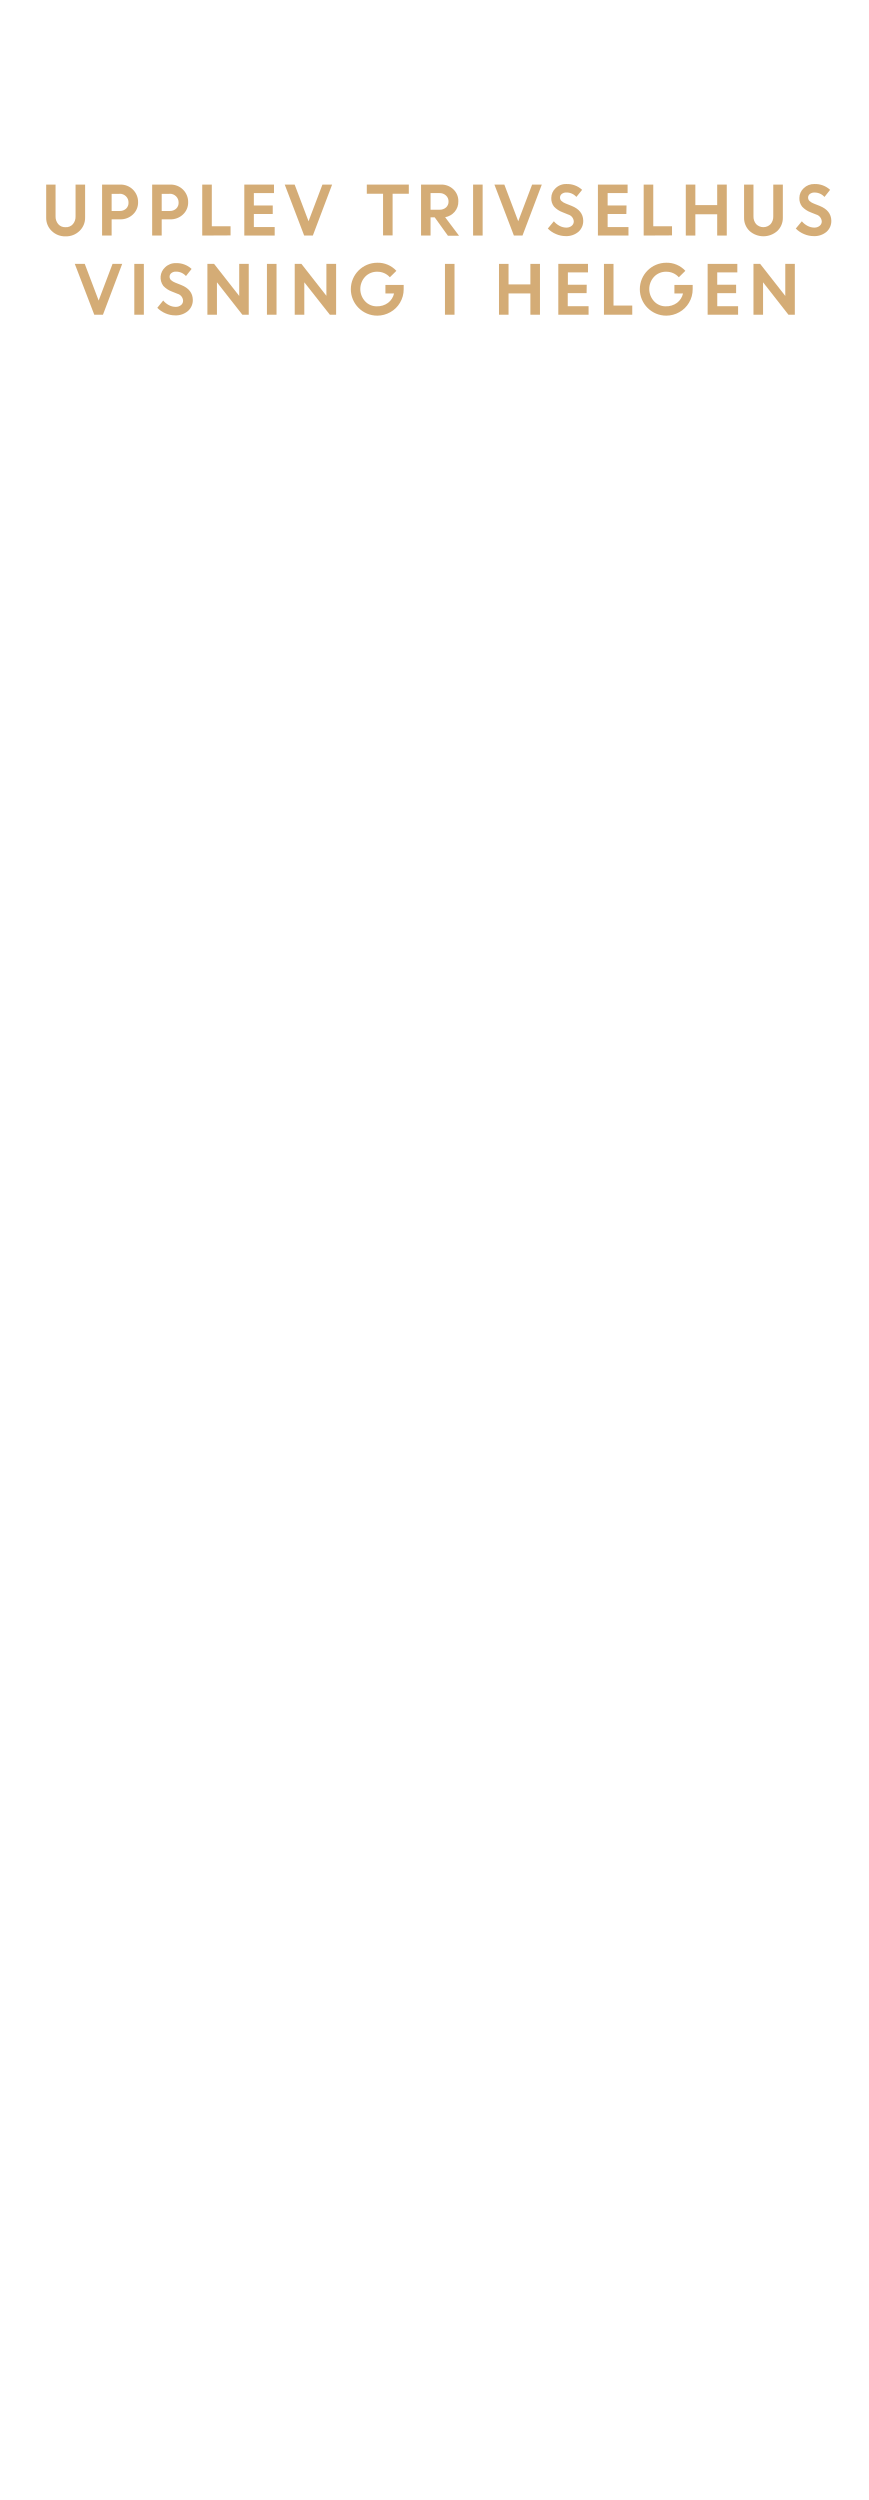
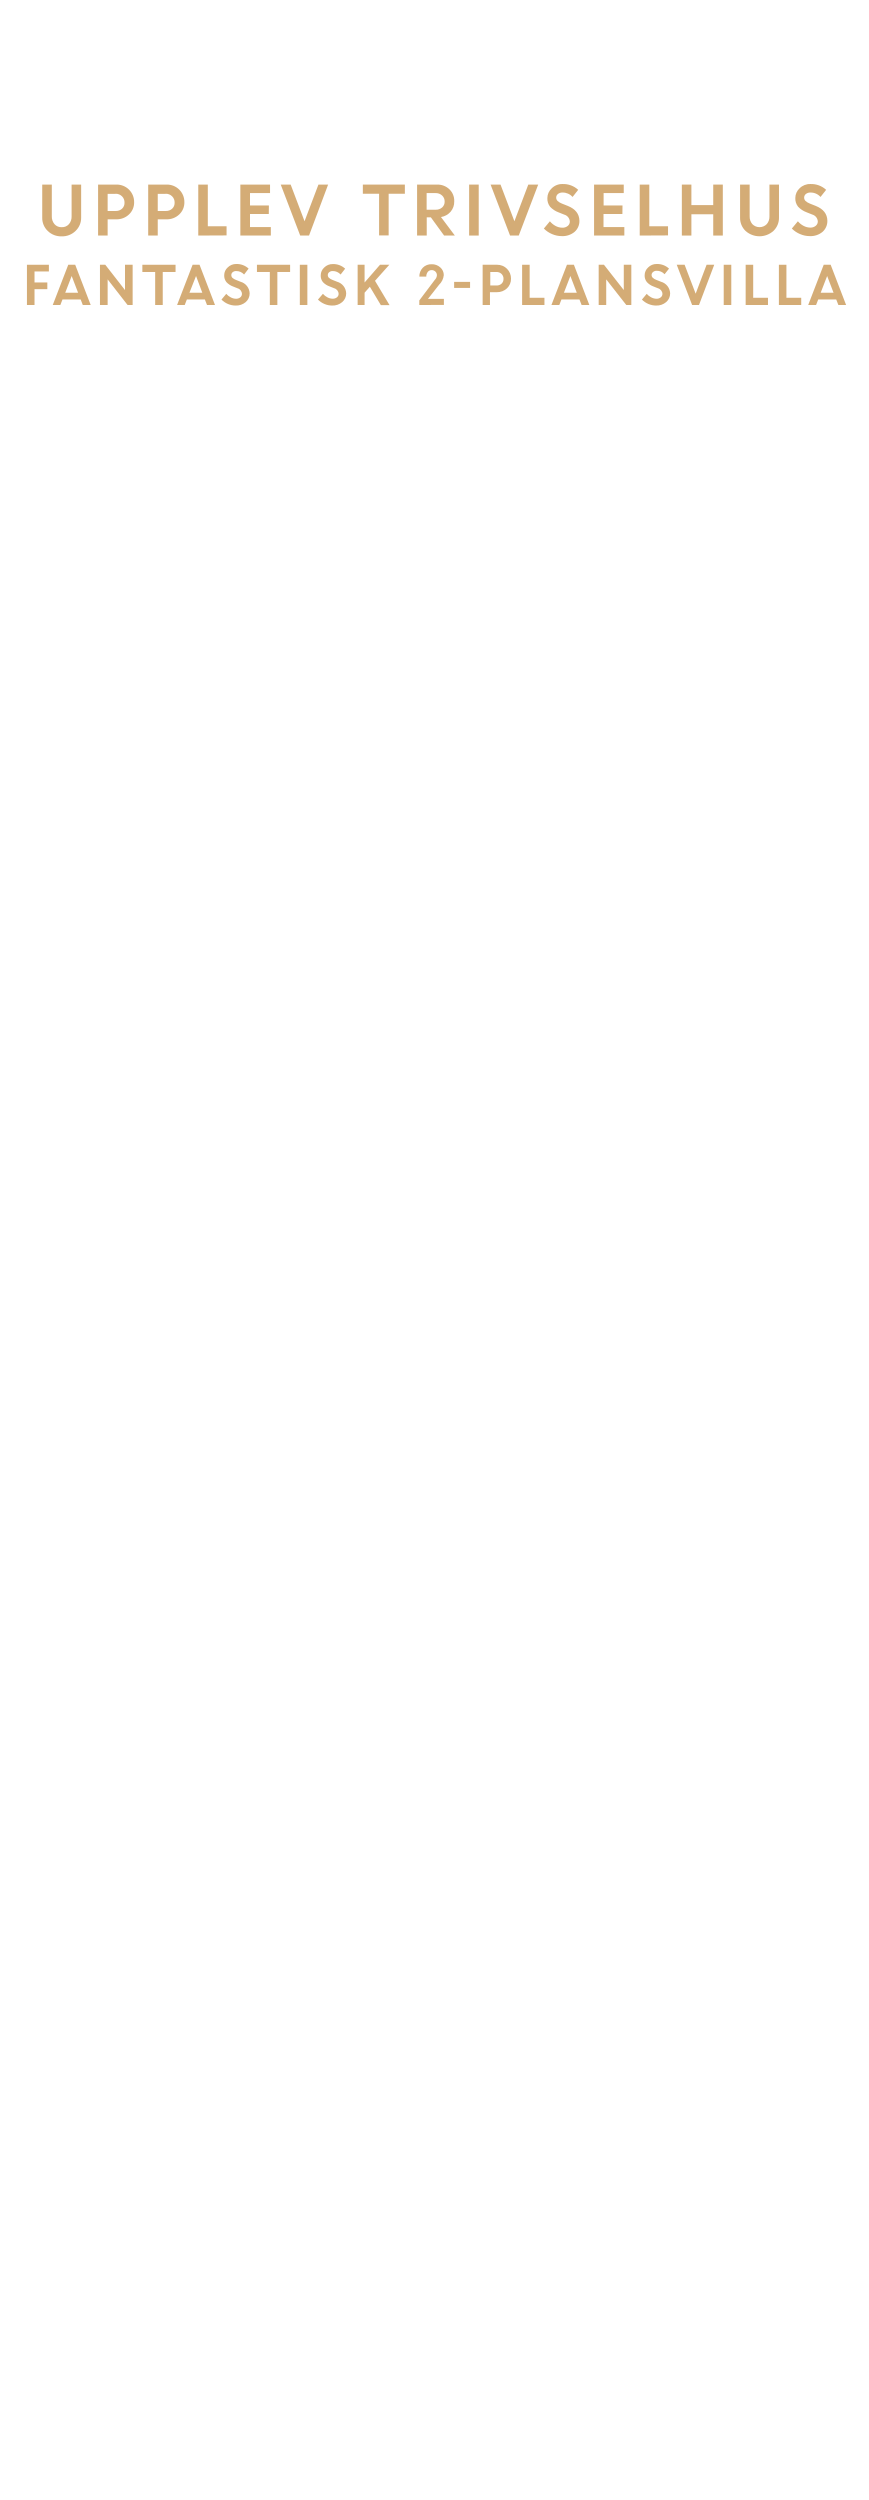
<svg xmlns="http://www.w3.org/2000/svg" id="Layer_1" data-name="Layer 1" viewBox="0 0 250 720">
  <defs>
    <style>.cls-1{fill:#d4ac76;}</style>
  </defs>
-   <path class="cls-1" d="M22.89,66.52a5.5,5.5,0,0,1-4,1.55,5.5,5.5,0,0,1-4-1.55,5.18,5.18,0,0,1-1.59-3.88V53.16H16v9.12a3.32,3.32,0,0,0,.76,2.26,2.57,2.57,0,0,0,2.09.89A2.59,2.59,0,0,0,21,64.55a3.26,3.26,0,0,0,.76-2.23V53.16h2.75v9.48A5.17,5.17,0,0,1,22.89,66.52Z" />
-   <path class="cls-1" d="M29.4,67.84V53.16h5.27a5,5,0,0,1,5.1,5.07,4.68,4.68,0,0,1-1.49,3.54,5.15,5.15,0,0,1-3.66,1.4H32.15v4.67Zm5-12H32.15v4.92h2.32a2.58,2.58,0,0,0,1.84-.66,2.26,2.26,0,0,0,.7-1.75,2.42,2.42,0,0,0-.72-1.81A2.54,2.54,0,0,0,34.43,55.8Z" />
-   <path class="cls-1" d="M43.82,67.84V53.16h5.27a5,5,0,0,1,5.1,5.07,4.68,4.68,0,0,1-1.49,3.54A5.15,5.15,0,0,1,49,63.17H46.57v4.67Zm5-12H46.57v4.92h2.32a2.58,2.58,0,0,0,1.84-.66,2.27,2.27,0,0,0,.71-1.75,2.43,2.43,0,0,0-.73-1.81A2.54,2.54,0,0,0,48.85,55.8Z" />
-   <path class="cls-1" d="M58.24,67.84V53.16H61v12h5.4v2.64Z" />
-   <path class="cls-1" d="M78.55,61.63H73.11v3.76h6v2.45H70.36V53.16h8.55v2.45h-5.8v3.57h5.44Z" />
-   <path class="cls-1" d="M87.6,67.84,82,53.16h2.86l4,10.56,4-10.56h2.79L90.1,67.84Z" />
-   <path class="cls-1" d="M105.64,55.8V53.16h12.1V55.8h-4.67v12h-2.75v-12Z" />
-   <path class="cls-1" d="M121.26,67.84V53.16H127a4.93,4.93,0,0,1,3.53,1.33A4.55,4.55,0,0,1,132,58a4.39,4.39,0,0,1-1.06,3,4.65,4.65,0,0,1-2.74,1.56l4,5.33H129L125.2,62.6H124v5.24Zm5.32-12.23H124V60.4h2.56a2.7,2.7,0,0,0,1.91-.66,2.2,2.2,0,0,0,.71-1.69,2.28,2.28,0,0,0-.73-1.74A2.61,2.61,0,0,0,126.58,55.61Z" />
-   <path class="cls-1" d="M136.25,67.84V53.16H139V67.84Z" />
-   <path class="cls-1" d="M148,67.84l-5.61-14.68h2.86l4,10.56,4-10.56h2.79l-5.56,14.68Z" />
-   <path class="cls-1" d="M162.92,68a7,7,0,0,1-2.77-.58,7.13,7.13,0,0,1-2.38-1.6l1.74-2.09a5.34,5.34,0,0,0,1.62,1.31,4.2,4.2,0,0,0,1.94.51,2.34,2.34,0,0,0,1.56-.5,1.59,1.59,0,0,0,.62-1.27,2.2,2.2,0,0,0-1.62-2L162,61.12a6.36,6.36,0,0,1-2.45-1.62,3.78,3.78,0,0,1-.78-2.5A3.82,3.82,0,0,1,160,54.21,4.25,4.25,0,0,1,163.13,53a6.32,6.32,0,0,1,4.52,1.67L166,56.71a3.78,3.78,0,0,0-2.9-1.27,2,2,0,0,0-1.32.42,1.32,1.32,0,0,0-.5,1,1.37,1.37,0,0,0,.39,1,3.92,3.92,0,0,0,1.26.76l1.71.68q3.27,1.32,3.33,4.24a4.13,4.13,0,0,1-1.38,3.22A5.37,5.37,0,0,1,162.92,68Z" />
-   <path class="cls-1" d="M180.39,61.63H175v3.76h6v2.45H172.2V53.16h8.55v2.45H175v3.57h5.44Z" />
-   <path class="cls-1" d="M185.38,67.84V53.16h2.76v12h5.4v2.64Z" />
-   <path class="cls-1" d="M206.55,67.84V61.71h-6.29v6.13h-2.75V53.16h2.75v5.91h6.29V53.16h2.76V67.84Z" />
-   <path class="cls-1" d="M223.87,66.52a6,6,0,0,1-8,0,5.17,5.17,0,0,1-1.58-3.88V53.16H217v9.12a3.32,3.32,0,0,0,.76,2.26,2.91,2.91,0,0,0,4.18,0,3.26,3.26,0,0,0,.76-2.23V53.16h2.76v9.48A5.18,5.18,0,0,1,223.87,66.52Z" />
-   <path class="cls-1" d="M234.33,68a6.94,6.94,0,0,1-2.76-.58,7.13,7.13,0,0,1-2.38-1.6l1.74-2.09a5.34,5.34,0,0,0,1.62,1.31,4.2,4.2,0,0,0,1.94.51,2.34,2.34,0,0,0,1.56-.5,1.59,1.59,0,0,0,.62-1.27,2.2,2.2,0,0,0-1.62-2l-1.63-.65A6.36,6.36,0,0,1,231,59.5a3.78,3.78,0,0,1-.78-2.5,3.82,3.82,0,0,1,1.24-2.79A4.25,4.25,0,0,1,234.55,53a6.32,6.32,0,0,1,4.52,1.67l-1.62,2.05a3.78,3.78,0,0,0-2.9-1.27,2,2,0,0,0-1.32.42,1.32,1.32,0,0,0-.5,1,1.37,1.37,0,0,0,.39,1,3.92,3.92,0,0,0,1.26.76l1.71.68q3.27,1.32,3.33,4.24A4.13,4.13,0,0,1,238,66.8,5.38,5.38,0,0,1,234.33,68Z" />
-   <path class="cls-1" d="M27.15,90.64,21.54,76h2.87l4,10.56,4-10.56h2.78L29.65,90.64Z" />
-   <path class="cls-1" d="M38.68,90.64V76h2.75V90.64Z" />
-   <path class="cls-1" d="M50.45,90.83a7,7,0,0,1-2.78-.58,7.19,7.19,0,0,1-2.37-1.6L47,86.55a5.23,5.23,0,0,0,1.62,1.32,4.2,4.2,0,0,0,1.94.51,2.39,2.39,0,0,0,1.56-.5,1.58,1.58,0,0,0,.61-1.27,2.19,2.19,0,0,0-1.61-2l-1.63-.65a6.36,6.36,0,0,1-2.45-1.62A4,4,0,0,1,47.54,77a4.25,4.25,0,0,1,3.12-1.22,6.32,6.32,0,0,1,4.52,1.67l-1.62,2.05a3.78,3.78,0,0,0-2.9-1.27,2,2,0,0,0-1.32.42,1.32,1.32,0,0,0-.5,1,1.37,1.37,0,0,0,.39,1,3.92,3.92,0,0,0,1.26.76l1.71.68c2.18.87,3.29,2.29,3.33,4.24a4.13,4.13,0,0,1-1.38,3.22A5.37,5.37,0,0,1,50.45,90.83Z" />
-   <path class="cls-1" d="M59.73,90.64V76h1.93l7.23,9.23V76h2.75V90.64H69.8L62.48,81.3v9.34Z" />
-   <path class="cls-1" d="M76.88,90.64V76h2.76V90.64Z" />
-   <path class="cls-1" d="M84.88,90.64V76h1.93L94,85.19V76H96.8V90.64H95L87.64,81.3v9.34Z" />
-   <path class="cls-1" d="M111,84.51V82.06h5.26l0,1.25a7.5,7.5,0,0,1-1.07,3.89,7.37,7.37,0,0,1-2.78,2.71,7.61,7.61,0,0,1-3.75,1,7.62,7.62,0,1,1,0-15.24A7.21,7.21,0,0,1,114.16,78l-1.88,1.85a4.75,4.75,0,0,0-3.61-1.59,4.65,4.65,0,0,0-3.51,1.44,5.19,5.19,0,0,0,0,7.08,4.48,4.48,0,0,0,3.33,1.44,5.23,5.23,0,0,0,3.27-1,4.66,4.66,0,0,0,1.73-2.7Z" />
-   <path class="cls-1" d="M128.15,90.64V76h2.75V90.64Z" />
-   <path class="cls-1" d="M152.75,90.64V84.51h-6.29v6.13h-2.75V76h2.75v5.91h6.29V76h2.76V90.64Z" />
-   <path class="cls-1" d="M168.94,84.43h-5.43v3.76h6v2.45h-8.72V76h8.55v2.45h-5.79V82h5.43Z" />
-   <path class="cls-1" d="M173.94,90.64V76h2.75V88h5.4v2.64Z" />
-   <path class="cls-1" d="M194.23,84.51V82.06h5.26l0,1.25a7.5,7.5,0,0,1-1.07,3.89,7.37,7.37,0,0,1-2.78,2.71,7.64,7.64,0,0,1-3.75,1,7.62,7.62,0,1,1,0-15.24A7.21,7.21,0,0,1,197.38,78l-1.88,1.85a4.75,4.75,0,0,0-3.61-1.59,4.65,4.65,0,0,0-3.51,1.44,5.19,5.19,0,0,0,0,7.08,4.48,4.48,0,0,0,3.33,1.44,5.23,5.23,0,0,0,3.27-1,4.66,4.66,0,0,0,1.73-2.7Z" />
-   <path class="cls-1" d="M212,84.43h-5.43v3.76h6v2.45H203.8V76h8.55v2.45h-5.79V82H212Z" />
-   <path class="cls-1" d="M217,90.64V76h1.93l7.23,9.23V76h2.75V90.64h-1.84l-7.31-9.34v9.34Z" />
+   <path class="cls-1" d="M21.75,66.52a5.5,5.5,0,0,1-4,1.55,5.5,5.5,0,0,1-4-1.55,5.18,5.18,0,0,1-1.59-3.88V53.16h2.76v9.12a3.32,3.32,0,0,0,.76,2.26,2.57,2.57,0,0,0,2.09.89,2.59,2.59,0,0,0,2.09-.88,3.26,3.26,0,0,0,.76-2.23V53.16h2.75v9.48A5.17,5.17,0,0,1,21.75,66.52Z" />
+   <path class="cls-1" d="M28.25,67.84V53.16h5.28a5,5,0,0,1,5.1,5.07,4.68,4.68,0,0,1-1.49,3.54,5.15,5.15,0,0,1-3.66,1.4H31v4.67Zm5-12H31v4.92h2.32a2.58,2.58,0,0,0,1.84-.66,2.26,2.26,0,0,0,.7-1.75,2.42,2.42,0,0,0-.72-1.81A2.54,2.54,0,0,0,33.29,55.8Z" />
+   <path class="cls-1" d="M42.68,67.84V53.16H48a5,5,0,0,1,5.1,5.07,4.68,4.68,0,0,1-1.49,3.54,5.15,5.15,0,0,1-3.66,1.4H45.43v4.67Zm5-12H45.43v4.92h2.32a2.58,2.58,0,0,0,1.84-.66,2.26,2.26,0,0,0,.7-1.75,2.42,2.42,0,0,0-.72-1.81A2.54,2.54,0,0,0,47.71,55.8Z" />
+   <path class="cls-1" d="M57.1,67.84V53.16h2.75v12h5.4v2.64Z" />
+   <path class="cls-1" d="M77.41,61.63H72v3.76h6v2.45H69.22V53.16h8.55v2.45H72v3.57h5.44Z" />
+   <path class="cls-1" d="M86.46,67.84,80.85,53.16h2.86l4,10.56,4-10.56h2.79L89,67.84Z" />
+   <path class="cls-1" d="M104.5,55.8V53.16h12.1V55.8h-4.67v12h-2.75v-12Z" />
+   <path class="cls-1" d="M120.12,67.84V53.16h5.75a4.93,4.93,0,0,1,3.53,1.33A4.55,4.55,0,0,1,130.82,58a4.39,4.39,0,0,1-1.06,3A4.65,4.65,0,0,1,127,62.51l4,5.33h-3.1l-3.81-5.24h-1.19v5.24Zm5.32-12.23h-2.57V60.4h2.57a2.7,2.7,0,0,0,1.91-.66,2.2,2.2,0,0,0,.71-1.69,2.28,2.28,0,0,0-.73-1.74A2.61,2.61,0,0,0,125.44,55.61Z" />
+   <path class="cls-1" d="M135.11,67.84V53.16h2.76V67.84Z" />
+   <path class="cls-1" d="M146.9,67.84l-5.61-14.68h2.86l4,10.56,4-10.56H155L149.4,67.84Z" />
+   <path class="cls-1" d="M161.77,68a7,7,0,0,1-2.77-.58,7.19,7.19,0,0,1-2.37-1.6l1.74-2.09A5.34,5.34,0,0,0,160,65.07a4.2,4.2,0,0,0,1.94.51,2.34,2.34,0,0,0,1.56-.5,1.58,1.58,0,0,0,.61-1.27,2.19,2.19,0,0,0-1.61-2l-1.63-.65a6.36,6.36,0,0,1-2.45-1.62,3.78,3.78,0,0,1-.78-2.5,3.82,3.82,0,0,1,1.24-2.79A4.25,4.25,0,0,1,162,53a6.33,6.33,0,0,1,4.52,1.67l-1.62,2.05a3.79,3.79,0,0,0-2.9-1.27,2,2,0,0,0-1.32.42,1.32,1.32,0,0,0-.5,1,1.37,1.37,0,0,0,.39,1,3.92,3.92,0,0,0,1.26.76l1.71.68q3.27,1.32,3.33,4.24a4.13,4.13,0,0,1-1.38,3.22A5.38,5.38,0,0,1,161.77,68Z" />
+   <path class="cls-1" d="M179.25,61.63h-5.44v3.76h6v2.45h-8.72V53.16h8.55v2.45h-5.8v3.57h5.44Z" />
+   <path class="cls-1" d="M184.24,67.84V53.16H187v12h5.39v2.64Z" />
+   <path class="cls-1" d="M205.41,67.84V61.71h-6.29v6.13h-2.75V53.16h2.75v5.91h6.29V53.16h2.76V67.84Z" />
+   <path class="cls-1" d="M222.73,66.52a6,6,0,0,1-8,0,5.18,5.18,0,0,1-1.59-3.88V53.16h2.76v9.12a3.32,3.32,0,0,0,.76,2.26,2.91,2.91,0,0,0,4.18,0,3.26,3.26,0,0,0,.76-2.23V53.16h2.75v9.48A5.17,5.17,0,0,1,222.73,66.52Z" />
+   <path class="cls-1" d="M233.2,68a7,7,0,0,1-2.77-.58,7.13,7.13,0,0,1-2.38-1.6l1.74-2.09a5.34,5.34,0,0,0,1.62,1.31,4.2,4.2,0,0,0,1.94.51,2.34,2.34,0,0,0,1.56-.5,1.59,1.59,0,0,0,.62-1.27,2.2,2.2,0,0,0-1.62-2l-1.63-.65a6.36,6.36,0,0,1-2.45-1.62,3.78,3.78,0,0,1-.78-2.5,3.82,3.82,0,0,1,1.24-2.79A4.25,4.25,0,0,1,233.41,53a6.32,6.32,0,0,1,4.52,1.67l-1.62,2.05a3.78,3.78,0,0,0-2.9-1.27,2,2,0,0,0-1.32.42,1.32,1.32,0,0,0-.5,1,1.37,1.37,0,0,0,.39,1,3.92,3.92,0,0,0,1.26.76l1.71.68q3.27,1.32,3.33,4.24a4.13,4.13,0,0,1-1.38,3.22A5.37,5.37,0,0,1,233.2,68Z" />
+   <path class="cls-1" d="M7.76,87.84V76.25h6.32v1.93H9.94v3.17h3.69v1.93H9.94v4.56Z" />
+   <path class="cls-1" d="M15.19,87.84l4.47-11.59h2l4.46,11.59H23.84l-.61-1.6H18l-.62,1.6Zm5.45-8.35L18.79,84.3h3.7Z" />
+   <path class="cls-1" d="M28.79,87.84V76.25h1.53L36,83.54V76.25H38.2V87.84H36.74L31,80.46v7.38Z" />
+   <path class="cls-1" d="M41,78.33V76.25h9.56v2.08H46.87v9.51H44.69V78.33Z" />
+   <path class="cls-1" d="M51,87.84l4.47-11.59h2l4.45,11.59H59.62L59,86.24H53.82l-.62,1.6Zm5.46-8.35L54.56,84.3h3.7Z" />
+   <path class="cls-1" d="M67.84,88a5.64,5.64,0,0,1-2.18-.45,5.83,5.83,0,0,1-1.88-1.27l1.38-1.65a4.18,4.18,0,0,0,1.28,1,3.25,3.25,0,0,0,1.52.41,1.85,1.85,0,0,0,1.24-.4,1.25,1.25,0,0,0,.48-1,1.72,1.72,0,0,0-1.27-1.61l-1.29-.52a4.92,4.92,0,0,1-1.93-1.28,3,3,0,0,1-.62-2,3,3,0,0,1,1-2.2,3.4,3.4,0,0,1,2.46-1,5,5,0,0,1,3.57,1.33L70.3,79.06a3,3,0,0,0-2.29-1,1.56,1.56,0,0,0-1,.33,1,1,0,0,0-.39.82,1.08,1.08,0,0,0,.3.79,3.08,3.08,0,0,0,1,.6l1.35.54a3.6,3.6,0,0,1,2.63,3.35A3.27,3.27,0,0,1,70.77,87,4.23,4.23,0,0,1,67.84,88Z" />
+   <path class="cls-1" d="M74,78.33V76.25h9.55v2.08H79.88v9.51H77.71V78.33Z" />
+   <path class="cls-1" d="M86.35,87.84V76.25h2.17V87.84Z" />
+   <path class="cls-1" d="M95.64,88a5.65,5.65,0,0,1-2.19-.45,5.83,5.83,0,0,1-1.88-1.27L93,84.62a4.14,4.14,0,0,0,1.27,1,3.31,3.31,0,0,0,1.53.41,1.88,1.88,0,0,0,1.24-.4,1.25,1.25,0,0,0,.48-1,1.73,1.73,0,0,0-1.27-1.61l-1.3-.52A4.8,4.8,0,0,1,93,81.25a2.91,2.91,0,0,1-.63-2,3,3,0,0,1,1-2.2,3.37,3.37,0,0,1,2.46-1,5,5,0,0,1,3.57,1.33L98.1,79.06a3,3,0,0,0-2.29-1,1.54,1.54,0,0,0-1,.33,1,1,0,0,0-.4.82,1.09,1.09,0,0,0,.31.79,3,3,0,0,0,1,.6l1.36.54a3.59,3.59,0,0,1,2.62,3.35A3.24,3.24,0,0,1,98.56,87,4.22,4.22,0,0,1,95.64,88Z" />
+   <path class="cls-1" d="M103,87.84V76.25h2v5.11l4.44-5.11h2.68L108,80.87l4.18,7h-2.5l-3.16-5.29L105,84.3v3.54Z" />
+   <path class="cls-1" d="M120.76,87.84V86.52l4.44-5.89a2.08,2.08,0,0,0,.63-1.34,1.44,1.44,0,0,0-.43-1.07,1.51,1.51,0,0,0-1.11-.43,1.34,1.34,0,0,0-1.1.53,2.17,2.17,0,0,0-.42,1.35h-2a3.59,3.59,0,0,1,1-2.57,3.39,3.39,0,0,1,2.54-1,3.52,3.52,0,0,1,2.5.92,2.9,2.9,0,0,1,1,2.22A4.43,4.43,0,0,1,126.46,82l-3.21,4.08h4.59v1.74Z" />
+   <path class="cls-1" d="M130.79,82.92V81.18h4.59v1.74Z" />
+   <path class="cls-1" d="M139,87.84V76.25h4.17a3.95,3.95,0,0,1,4,4,3.69,3.69,0,0,1-1.17,2.8,4.1,4.1,0,0,1-2.89,1.1h-2v3.69Zm4-9.51h-1.8v3.89H143a2,2,0,0,0,1.45-.52,1.81,1.81,0,0,0,.56-1.39,1.89,1.89,0,0,0-.57-1.42A2,2,0,0,0,143,78.33Z" />
+   <path class="cls-1" d="M150.37,87.84V76.25h2.17v9.51h4.26v2.08Z" />
+   <path class="cls-1" d="M158.81,87.84l4.47-11.59h2l4.45,11.59h-2.23l-.62-1.6h-5.18l-.62,1.6Zm5.46-8.35-1.86,4.81h3.7Z" />
+   <path class="cls-1" d="M172.42,87.84V76.25h1.52l5.71,7.29V76.25h2.17V87.84h-1.45l-5.78-7.38v7.38Z" />
+   <path class="cls-1" d="M188.94,88a5.65,5.65,0,0,1-2.19-.45,5.83,5.83,0,0,1-1.88-1.27l1.38-1.65a4.31,4.31,0,0,0,1.28,1,3.31,3.31,0,0,0,1.53.41,1.84,1.84,0,0,0,1.23-.4,1.24,1.24,0,0,0,.49-1,1.73,1.73,0,0,0-1.27-1.61l-1.3-.52a4.8,4.8,0,0,1-1.92-1.28,2.91,2.91,0,0,1-.63-2,3,3,0,0,1,1-2.2,3.36,3.36,0,0,1,2.45-1,5,5,0,0,1,3.57,1.33l-1.28,1.62a3,3,0,0,0-2.29-1,1.58,1.58,0,0,0-1,.33A1.1,1.1,0,0,0,188,80a2.92,2.92,0,0,0,1,.6l1.36.54A3.6,3.6,0,0,1,193,84.48,3.24,3.24,0,0,1,191.86,87,4.22,4.22,0,0,1,188.94,88Z" />
+   <path class="cls-1" d="M199.33,87.84,194.9,76.25h2.27l3.18,8.33,3.15-8.33h2.2l-4.39,11.59Z" />
+   <path class="cls-1" d="M208.43,87.84V76.25h2.18V87.84Z" />
+   <path class="cls-1" d="M214.75,87.84V76.25h2.17v9.51h4.26v2.08Z" />
+   <path class="cls-1" d="M224.32,87.84V76.25h2.17v9.51h4.26v2.08Z" />
+   <path class="cls-1" d="M232.76,87.84l4.47-11.59h2l4.45,11.59h-2.23l-.62-1.6h-5.18l-.62,1.6Zm5.46-8.35-1.86,4.81h3.7Z" />
</svg>
